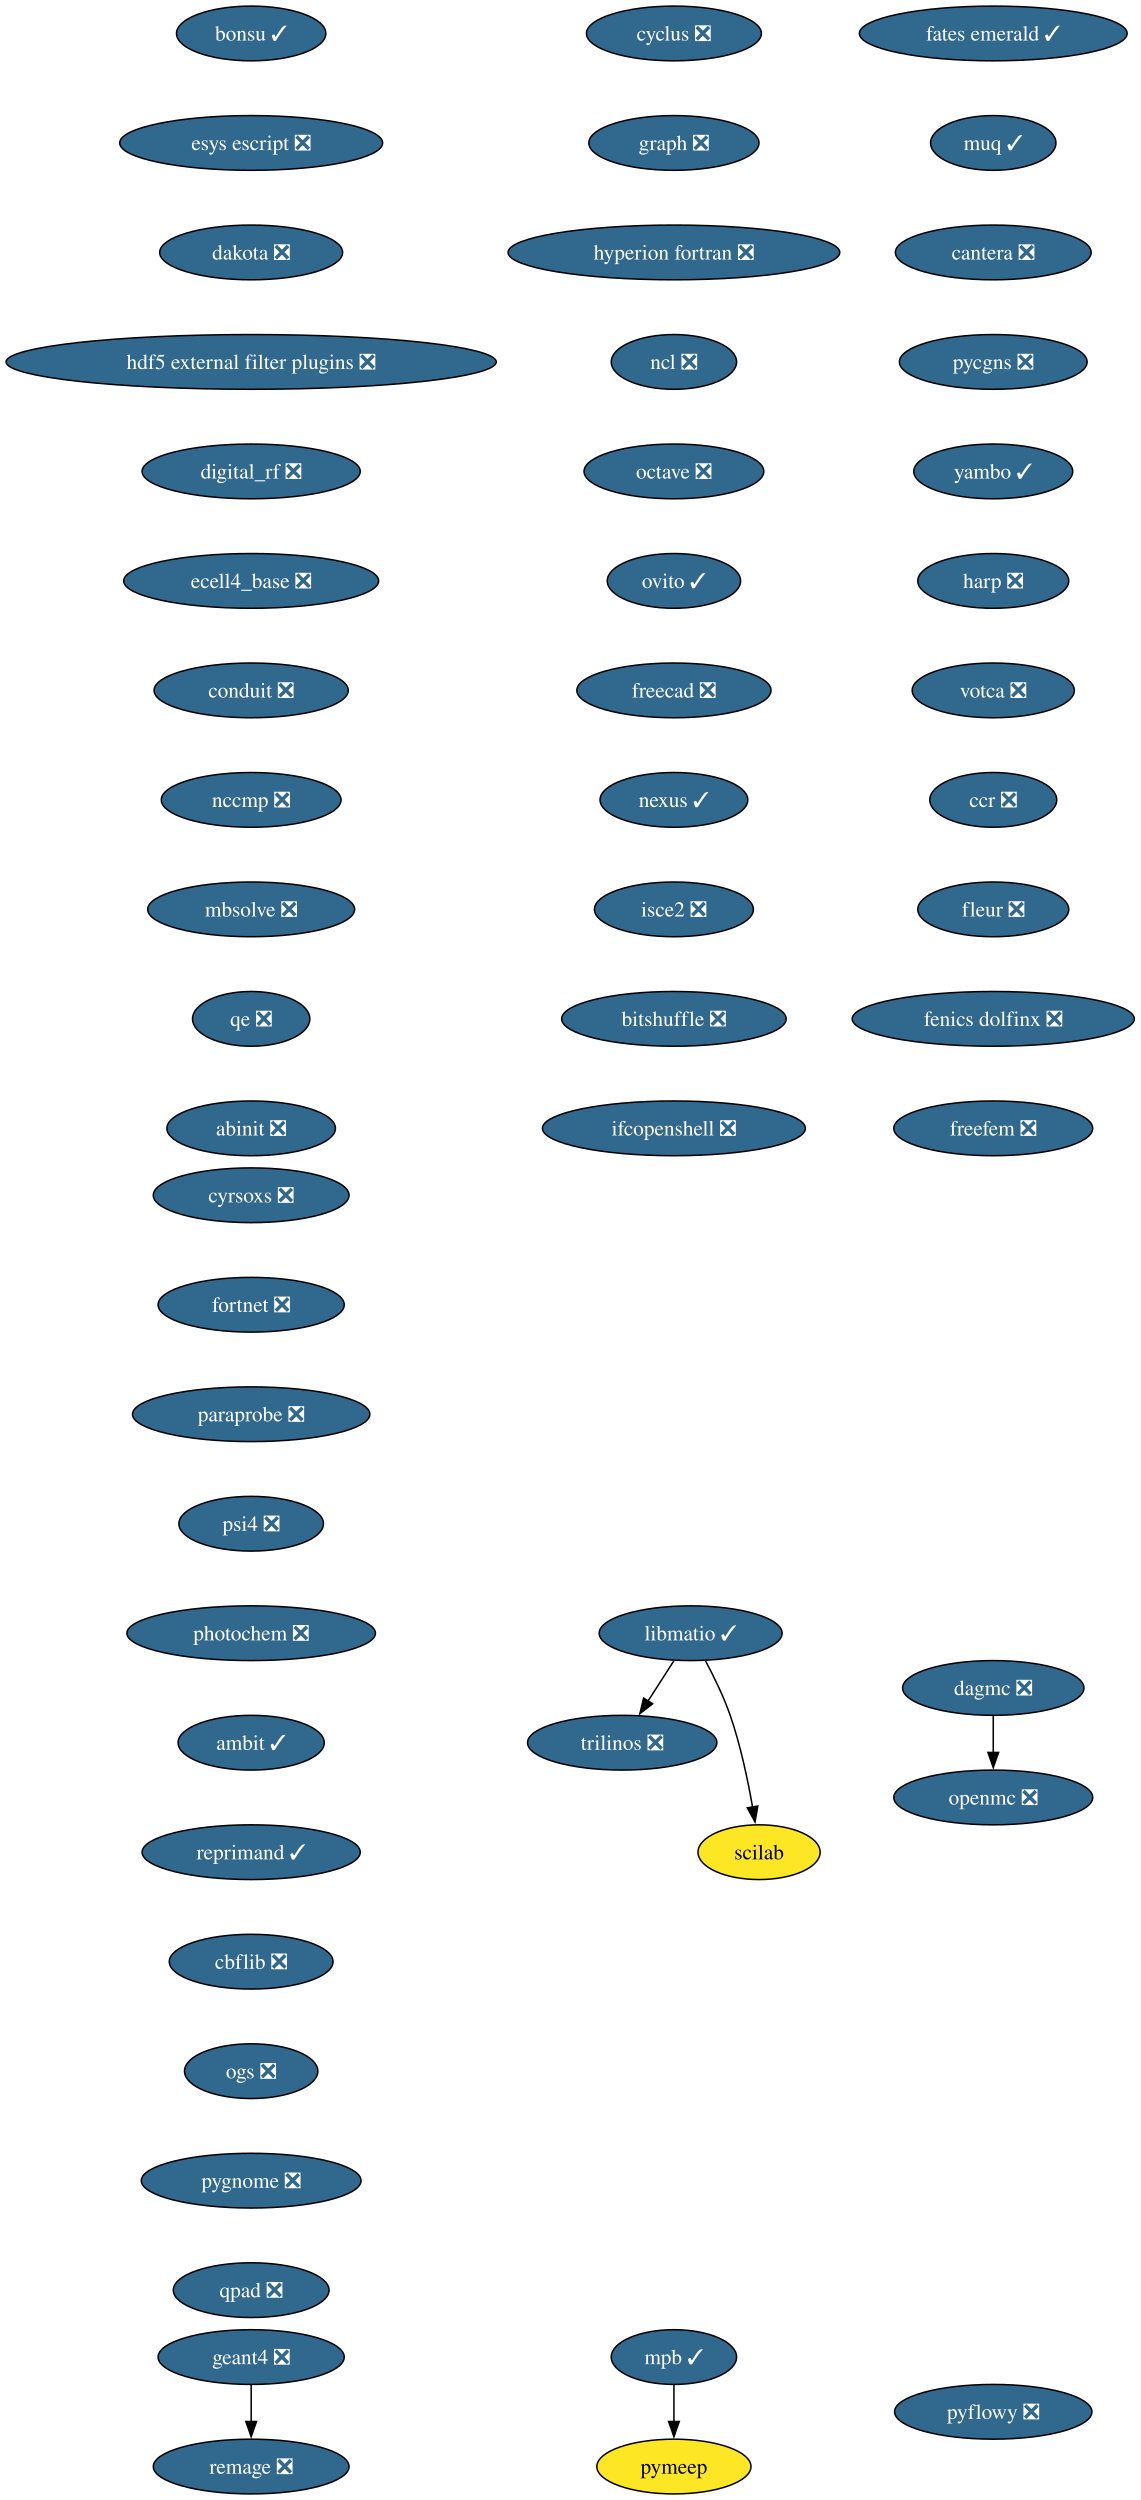
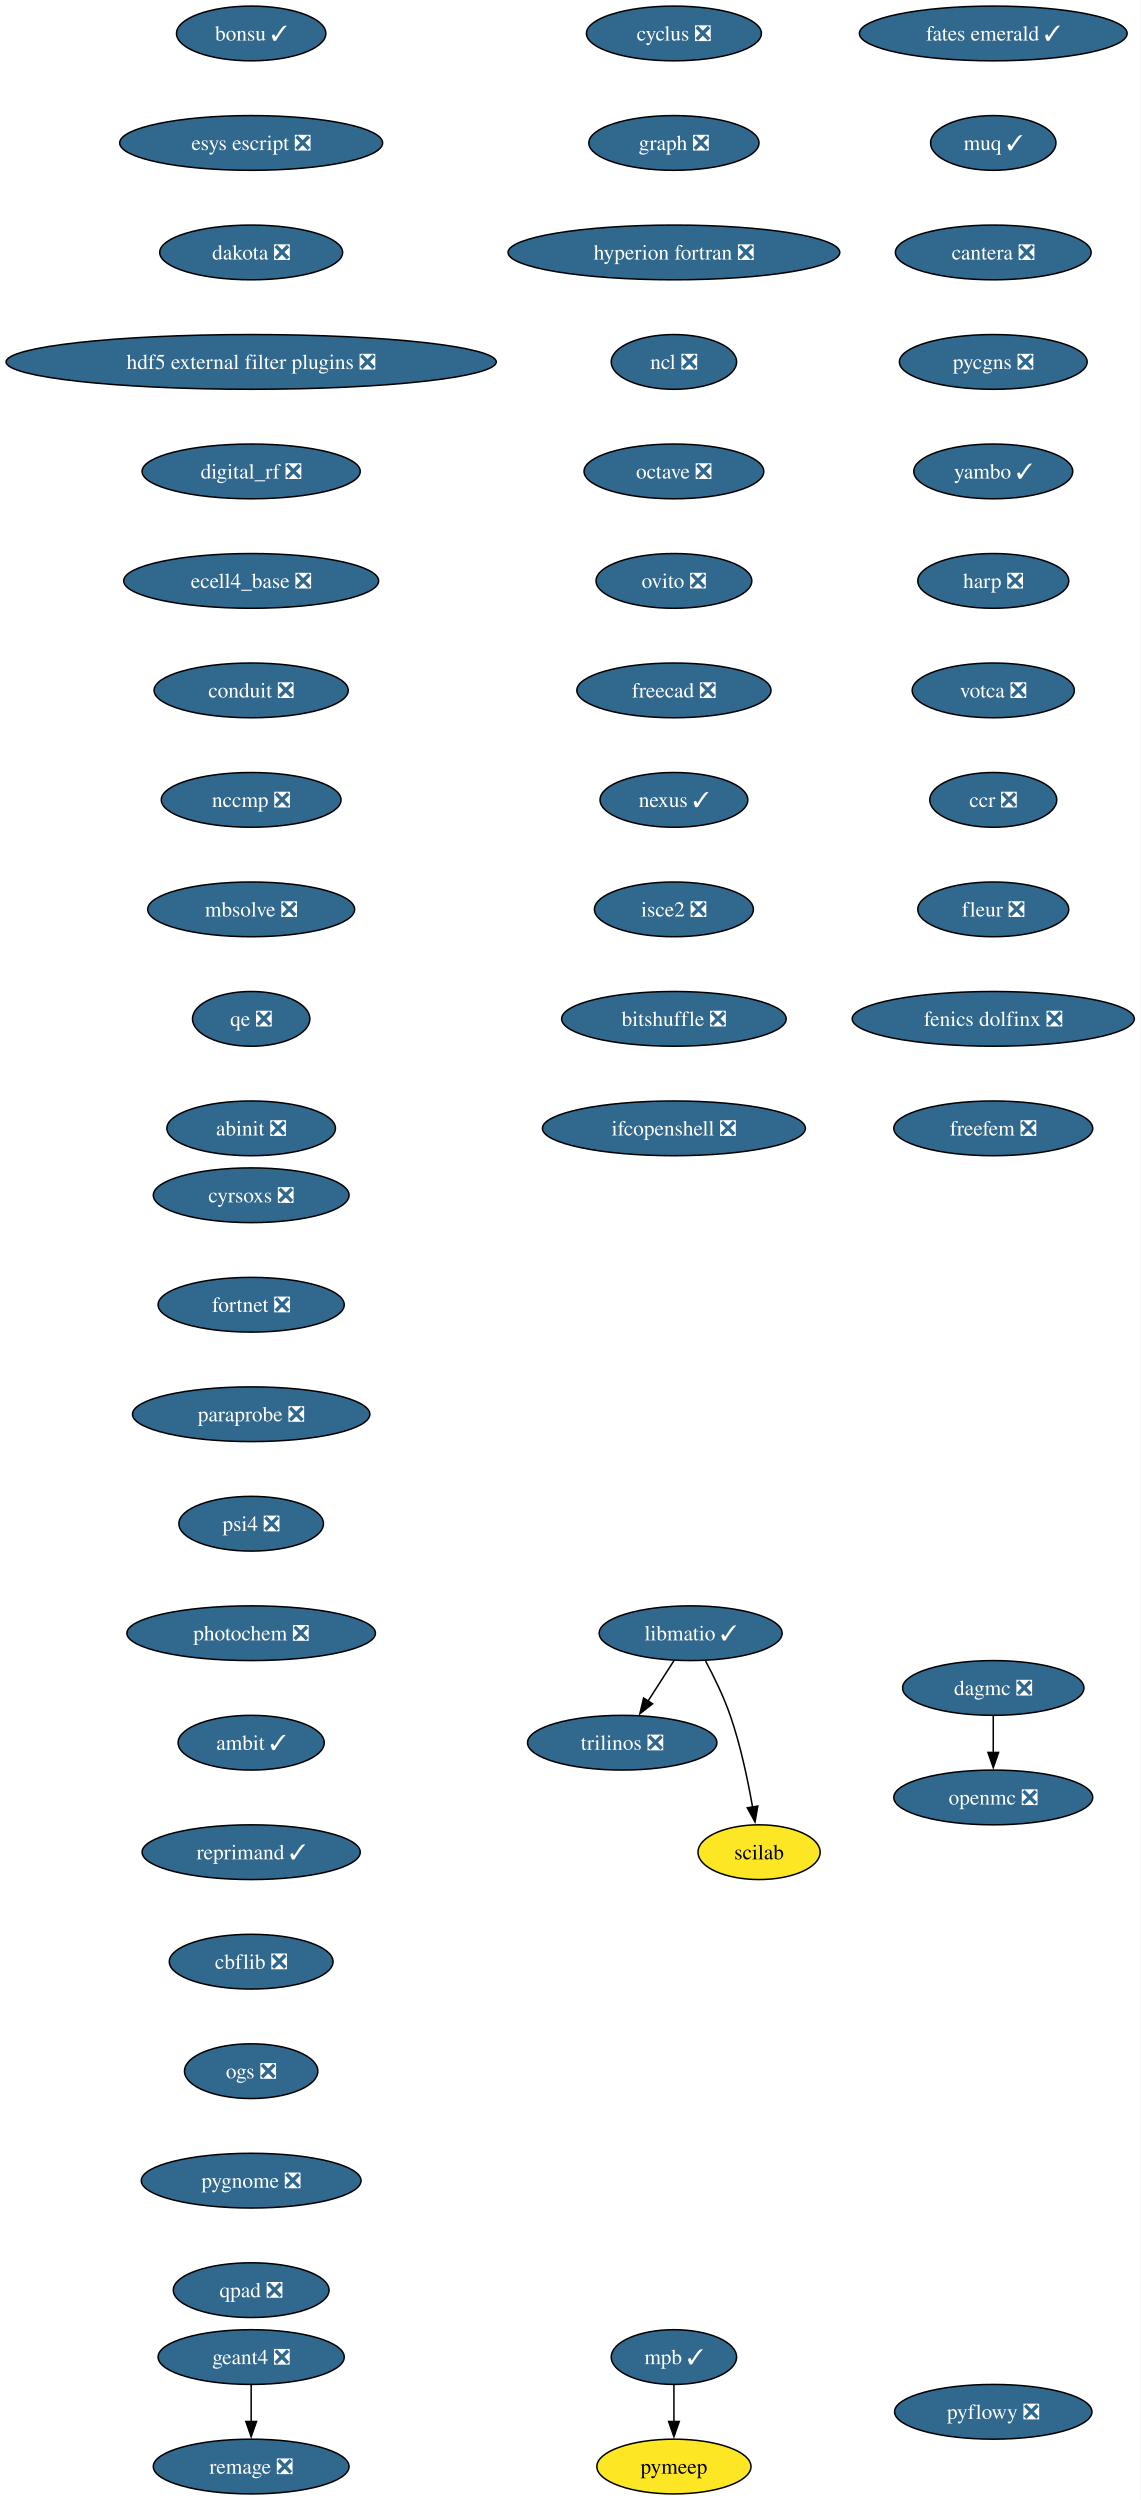
<svg xmlns="http://www.w3.org/2000/svg" xmlns:xlink="http://www.w3.org/1999/xlink" width="750pt" height="1644pt" viewBox="0.00 0.00 750.00 1644.00">
  <g id="graph0" class="graph" transform="scale(1 1) rotate(0) translate(4 1640)">
    <polygon fill="white" stroke="none" points="-4,4 -4,-1640 745.94,-1640 745.94,4 -4,4" />
    <g id="node1" class="node">
      <g id="a_node1">
        <a xlink:href="https://github.com/conda-forge/cyclus-feedstock/pull/112" xlink:title="cyclus ❎">
          <ellipse fill="#31688e" stroke="black" cx="439.17" cy="-1618" rx="57.52" ry="18" />
          <text xml:space="preserve" text-anchor="middle" x="439.17" y="-1613.33" font-family="Times,serif" font-size="14.00" fill="white">cyclus ❎</text>
        </a>
      </g>
    </g>
    <g id="node2" class="node">
      <g id="a_node2">
        <a xlink:href="https://github.com/conda-forge/graph-feedstock/pull/14" xlink:title="graph ❎">
          <ellipse fill="#31688e" stroke="black" cx="439.17" cy="-1546" rx="55.94" ry="18" />
          <text xml:space="preserve" text-anchor="middle" x="439.17" y="-1541.33" font-family="Times,serif" font-size="14.00" fill="white">graph ❎</text>
        </a>
      </g>
    </g>
    <g id="node3" class="node">
      <g id="a_node3">
        <a xlink:href="https://github.com/conda-forge/hyperion-fortran-feedstock/pull/36" xlink:title="hyperion fortran ❎">
          <ellipse fill="#31688e" stroke="black" cx="439.17" cy="-1474" rx="109.08" ry="18" />
          <text xml:space="preserve" text-anchor="middle" x="439.17" y="-1469.33" font-family="Times,serif" font-size="14.00" fill="white">hyperion fortran ❎</text>
        </a>
      </g>
    </g>
    <g id="node4" class="node">
      <g id="a_node4">
        <a xlink:href="https://github.com/conda-forge/ncl-feedstock/pull/171" xlink:title="ncl ❎">
          <ellipse fill="#31688e" stroke="black" cx="439.17" cy="-1402" rx="41.21" ry="18" />
          <text xml:space="preserve" text-anchor="middle" x="439.17" y="-1397.33" font-family="Times,serif" font-size="14.00" fill="white">ncl ❎</text>
        </a>
      </g>
    </g>
    <g id="node8" class="node">
      <g id="a_node8">
        <a xlink:href="https://github.com/conda-forge/octave-feedstock/pull/163" xlink:title="octave ❎">
          <ellipse fill="#31688e" stroke="black" cx="439.17" cy="-1330" rx="59.1" ry="18" />
          <text xml:space="preserve" text-anchor="middle" x="439.17" y="-1325.33" font-family="Times,serif" font-size="14.00" fill="white">octave ❎</text>
        </a>
      </g>
    </g>
    <g id="node5" class="node">
      <g id="a_node5">
        <a xlink:href="https://github.com/conda-forge/libmatio-feedstock/pull/62" xlink:title="libmatio ✓">
          <ellipse fill="#31688e" stroke="black" cx="450.17" cy="-566" rx="60.15" ry="18" />
          <text xml:space="preserve" text-anchor="middle" x="450.17" y="-561.33" font-family="Times,serif" font-size="14.00" fill="white">libmatio ✓</text>
        </a>
      </g>
    </g>
    <g id="node6" class="node">
      <g id="a_node6">
        <a xlink:href="https://github.com/conda-forge/trilinos-feedstock/pull/80" xlink:title="trilinos ❎">
          <ellipse fill="#31688e" stroke="black" cx="405.17" cy="-494" rx="62.26" ry="18" />
          <text xml:space="preserve" text-anchor="middle" x="405.17" y="-489.32" font-family="Times,serif" font-size="14.00" fill="white">trilinos ❎</text>
        </a>
      </g>
    </g>
    <g id="edge4" class="edge">
      <path fill="none" stroke="black" d="M439.27,-548.05C434.13,-540.06 427.88,-530.33 422.14,-521.4" />
      <polygon fill="black" stroke="black" points="425.13,-519.58 416.78,-513.06 419.24,-523.37 425.13,-519.58" />
    </g>
    <g id="node7" class="node">
      <g id="a_node7">
        <a xlink:href="https://github.com/conda-forge/scilab-feedstock" xlink:title="scilab">
          <ellipse fill="#fde725" stroke="black" cx="495.17" cy="-422" rx="40.16" ry="18" />
          <text xml:space="preserve" text-anchor="middle" x="495.17" y="-417.32" font-family="Times,serif" font-size="14.00">scilab</text>
        </a>
      </g>
    </g>
    <g id="edge5" class="edge">
      <path fill="none" stroke="black" d="M459.95,-547.8C465.37,-537.65 471.87,-524.4 476.17,-512 482.97,-492.35 487.8,-469.38 490.88,-451.69" />
      <polygon fill="black" stroke="black" points="494.33,-452.33 492.5,-441.9 487.42,-451.19 494.33,-452.33" />
    </g>
    <g id="node9" class="node">
      <g id="a_node9">
-         <a xlink:href="https://github.com/conda-forge/ovito-feedstock/pull/140" xlink:title="ovito ✓">
-           <ellipse fill="#31688e" stroke="black" cx="439.17" cy="-1258" rx="43.84" ry="18" />
-           <text xml:space="preserve" text-anchor="middle" x="439.17" y="-1253.33" font-family="Times,serif" font-size="14.00" fill="white">ovito ✓</text>
+         <a xlink:href="https://github.com/conda-forge/ovito-feedstock/pull/140" xlink:title="ovito ❎">
+           <ellipse fill="#31688e" stroke="black" cx="439.17" cy="-1258" rx="51.21" ry="18" />
+           <text xml:space="preserve" text-anchor="middle" x="439.17" y="-1253.33" font-family="Times,serif" font-size="14.00" fill="white">ovito ❎</text>
        </a>
      </g>
    </g>
    <g id="node13" class="node">
      <g id="a_node13">
        <a xlink:href="https://github.com/conda-forge/freecad-feedstock/pull/169" xlink:title="freecad ❎">
          <ellipse fill="#31688e" stroke="black" cx="439.17" cy="-1186" rx="63.84" ry="18" />
          <text xml:space="preserve" text-anchor="middle" x="439.17" y="-1181.33" font-family="Times,serif" font-size="14.00" fill="white">freecad ❎</text>
        </a>
      </g>
    </g>
    <g id="node10" class="node">
      <g id="a_node10">
        <a xlink:href="https://github.com/conda-forge/openmc-feedstock/pull/90" xlink:title="openmc ❎">
          <ellipse fill="#31688e" stroke="black" cx="649.17" cy="-458" rx="65.41" ry="18" />
          <text xml:space="preserve" text-anchor="middle" x="649.17" y="-453.32" font-family="Times,serif" font-size="14.00" fill="white">openmc ❎</text>
        </a>
      </g>
    </g>
    <g id="node11" class="node">
      <g id="a_node11">
        <a xlink:href="https://github.com/conda-forge/mpb-feedstock/pull/51" xlink:title="mpb ✓">
          <ellipse fill="#31688e" stroke="black" cx="439.17" cy="-90" rx="41.21" ry="18" />
          <text xml:space="preserve" text-anchor="middle" x="439.17" y="-85.33" font-family="Times,serif" font-size="14.00" fill="white">mpb ✓</text>
        </a>
      </g>
    </g>
    <g id="node12" class="node">
      <g id="a_node12">
        <a xlink:href="https://github.com/conda-forge/pymeep-feedstock" xlink:title="pymeep">
          <ellipse fill="#fde725" stroke="black" cx="439.17" cy="-18" rx="50.68" ry="18" />
          <text xml:space="preserve" text-anchor="middle" x="439.17" y="-13.32" font-family="Times,serif" font-size="14.00">pymeep</text>
        </a>
      </g>
    </g>
    <g id="edge8" class="edge">
      <path fill="none" stroke="black" d="M439.17,-71.7C439.17,-64.41 439.17,-55.73 439.17,-47.54" />
      <polygon fill="black" stroke="black" points="442.67,-47.62 439.17,-37.62 435.67,-47.62 442.67,-47.62" />
    </g>
    <g id="node14" class="node">
      <g id="a_node14">
        <a xlink:href="https://github.com/conda-forge/nexus-feedstock/pull/27" xlink:title="nexus ✓">
          <ellipse fill="#31688e" stroke="black" cx="439.17" cy="-1114" rx="48.58" ry="18" />
          <text xml:space="preserve" text-anchor="middle" x="439.17" y="-1109.33" font-family="Times,serif" font-size="14.00" fill="white">nexus ✓</text>
        </a>
      </g>
    </g>
    <g id="node15" class="node">
      <g id="a_node15">
        <a xlink:href="https://github.com/conda-forge/isce2-feedstock/pull/91" xlink:title="isce2 ❎">
          <ellipse fill="#31688e" stroke="black" cx="439.17" cy="-1042" rx="52.26" ry="18" />
          <text xml:space="preserve" text-anchor="middle" x="439.17" y="-1037.33" font-family="Times,serif" font-size="14.00" fill="white">isce2 ❎</text>
        </a>
      </g>
    </g>
    <g id="node18" class="node">
      <g id="a_node18">
        <a xlink:href="https://github.com/conda-forge/bitshuffle-feedstock/pull/64" xlink:title="bitshuffle ❎">
          <ellipse fill="#31688e" stroke="black" cx="439.17" cy="-970" rx="73.83" ry="18" />
          <text xml:space="preserve" text-anchor="middle" x="439.17" y="-965.33" font-family="Times,serif" font-size="14.00" fill="white">bitshuffle ❎</text>
        </a>
      </g>
    </g>
    <g id="node16" class="node">
      <g id="a_node16">
        <a xlink:href="https://github.com/conda-forge/geant4-feedstock/pull/103" xlink:title="geant4 ❎">
          <ellipse fill="#31688e" stroke="black" cx="161.17" cy="-90" rx="61.2" ry="18" />
          <text xml:space="preserve" text-anchor="middle" x="161.17" y="-85.33" font-family="Times,serif" font-size="14.00" fill="white">geant4 ❎</text>
        </a>
      </g>
    </g>
    <g id="node17" class="node">
      <g id="a_node17">
        <a xlink:href="https://github.com/conda-forge/remage-feedstock/pull/33" xlink:title="remage ❎">
          <ellipse fill="#31688e" stroke="black" cx="161.17" cy="-18" rx="64.36" ry="18" />
          <text xml:space="preserve" text-anchor="middle" x="161.17" y="-13.32" font-family="Times,serif" font-size="14.00" fill="white">remage ❎</text>
        </a>
      </g>
    </g>
    <g id="edge12" class="edge">
      <path fill="none" stroke="black" d="M161.17,-71.7C161.17,-64.41 161.17,-55.73 161.17,-47.54" />
      <polygon fill="black" stroke="black" points="164.67,-47.62 161.17,-37.62 157.67,-47.62 164.67,-47.62" />
    </g>
    <g id="node19" class="node">
      <g id="a_node19">
        <a xlink:href="https://github.com/conda-forge/ifcopenshell-feedstock/pull/89" xlink:title="ifcopenshell ❎">
          <ellipse fill="#31688e" stroke="black" cx="439.17" cy="-898" rx="86.46" ry="18" />
          <text xml:space="preserve" text-anchor="middle" x="439.17" y="-893.33" font-family="Times,serif" font-size="14.00" fill="white">ifcopenshell ❎</text>
        </a>
      </g>
    </g>
    <g id="node20" class="node">
      <g id="a_node20">
        <a xlink:href="https://github.com/conda-forge/bonsu-feedstock/pull/98" xlink:title="bonsu ✓">
          <ellipse fill="#31688e" stroke="black" cx="161.17" cy="-1618" rx="49.1" ry="18" />
          <text xml:space="preserve" text-anchor="middle" x="161.17" y="-1613.33" font-family="Times,serif" font-size="14.00" fill="white">bonsu ✓</text>
        </a>
      </g>
    </g>
    <g id="node21" class="node">
      <g id="a_node21">
        <a xlink:href="https://github.com/conda-forge/esys-escript-feedstock/pull/83" xlink:title="esys escript ❎">
          <ellipse fill="#31688e" stroke="black" cx="161.17" cy="-1546" rx="86.46" ry="18" />
          <text xml:space="preserve" text-anchor="middle" x="161.17" y="-1541.33" font-family="Times,serif" font-size="14.00" fill="white">esys escript ❎</text>
        </a>
      </g>
    </g>
    <g id="node22" class="node">
      <g id="a_node22">
        <a xlink:href="https://github.com/conda-forge/dakota-feedstock/pull/61" xlink:title="dakota ❎">
          <ellipse fill="#31688e" stroke="black" cx="161.17" cy="-1474" rx="60.15" ry="18" />
          <text xml:space="preserve" text-anchor="middle" x="161.17" y="-1469.33" font-family="Times,serif" font-size="14.00" fill="white">dakota ❎</text>
        </a>
      </g>
    </g>
    <g id="node23" class="node">
      <g id="a_node23">
        <a xlink:href="https://github.com/conda-forge/hdf5-external-filter-plugins-feedstock/pull/29" xlink:title="hdf5 external filter plugins ❎">
          <ellipse fill="#31688e" stroke="black" cx="161.17" cy="-1402" rx="161.17" ry="18" />
          <text xml:space="preserve" text-anchor="middle" x="161.17" y="-1397.33" font-family="Times,serif" font-size="14.00" fill="white">hdf5 external filter plugins ❎</text>
        </a>
      </g>
    </g>
    <g id="node24" class="node">
      <g id="a_node24">
        <a xlink:href="https://github.com/conda-forge/digital_rf-feedstock/pull/42" xlink:title="digital_rf ❎">
          <ellipse fill="#31688e" stroke="black" cx="161.17" cy="-1330" rx="71.73" ry="18" />
          <text xml:space="preserve" text-anchor="middle" x="161.17" y="-1325.33" font-family="Times,serif" font-size="14.00" fill="white">digital_rf ❎</text>
        </a>
      </g>
    </g>
    <g id="node25" class="node">
      <g id="a_node25">
        <a xlink:href="https://github.com/conda-forge/ecell4_base-feedstock/pull/37" xlink:title="ecell4_base ❎">
          <ellipse fill="#31688e" stroke="black" cx="161.17" cy="-1258" rx="83.83" ry="18" />
          <text xml:space="preserve" text-anchor="middle" x="161.17" y="-1253.33" font-family="Times,serif" font-size="14.00" fill="white">ecell4_base ❎</text>
        </a>
      </g>
    </g>
    <g id="node26" class="node">
      <g id="a_node26">
        <a xlink:href="https://github.com/conda-forge/conduit-feedstock/pull/59" xlink:title="conduit ❎">
          <ellipse fill="#31688e" stroke="black" cx="161.17" cy="-1186" rx="63.84" ry="18" />
          <text xml:space="preserve" text-anchor="middle" x="161.17" y="-1181.33" font-family="Times,serif" font-size="14.00" fill="white">conduit ❎</text>
        </a>
      </g>
    </g>
    <g id="node27" class="node">
      <g id="a_node27">
        <a xlink:href="https://github.com/conda-forge/nccmp-feedstock/pull/31" xlink:title="nccmp ❎">
          <ellipse fill="#31688e" stroke="black" cx="161.17" cy="-1114" rx="59.1" ry="18" />
          <text xml:space="preserve" text-anchor="middle" x="161.17" y="-1109.33" font-family="Times,serif" font-size="14.00" fill="white">nccmp ❎</text>
        </a>
      </g>
    </g>
    <g id="node29" class="node">
      <g id="a_node29">
        <a xlink:href="https://github.com/conda-forge/mbsolve-feedstock/pull/23" xlink:title="mbsolve ❎">
          <ellipse fill="#31688e" stroke="black" cx="161.17" cy="-1042" rx="68.04" ry="18" />
          <text xml:space="preserve" text-anchor="middle" x="161.17" y="-1037.33" font-family="Times,serif" font-size="14.00" fill="white">mbsolve ❎</text>
        </a>
      </g>
    </g>
    <g id="node28" class="node">
      <g id="a_node28">
        <a xlink:href="https://github.com/conda-forge/dagmc-feedstock/pull/42" xlink:title="dagmc ❎">
          <ellipse fill="#31688e" stroke="black" cx="649.17" cy="-530" rx="59.63" ry="18" />
          <text xml:space="preserve" text-anchor="middle" x="649.17" y="-525.33" font-family="Times,serif" font-size="14.00" fill="white">dagmc ❎</text>
        </a>
      </g>
    </g>
    <g id="edge22" class="edge">
      <path fill="none" stroke="black" d="M649.17,-511.7C649.17,-504.41 649.17,-495.73 649.17,-487.54" />
      <polygon fill="black" stroke="black" points="652.67,-487.62 649.17,-477.62 645.67,-487.62 652.67,-487.62" />
    </g>
    <g id="node30" class="node">
      <g id="a_node30">
        <a xlink:href="https://github.com/conda-forge/qe-feedstock/pull/80" xlink:title="qe ❎">
          <ellipse fill="#31688e" stroke="black" cx="161.17" cy="-970" rx="38.58" ry="18" />
          <text xml:space="preserve" text-anchor="middle" x="161.17" y="-965.33" font-family="Times,serif" font-size="14.00" fill="white">qe ❎</text>
        </a>
      </g>
    </g>
    <g id="node31" class="node">
      <g id="a_node31">
        <a xlink:href="https://github.com/conda-forge/abinit-feedstock/pull/82" xlink:title="abinit ❎">
          <ellipse fill="#31688e" stroke="black" cx="161.17" cy="-898" rx="55.42" ry="18" />
          <text xml:space="preserve" text-anchor="middle" x="161.17" y="-893.33" font-family="Times,serif" font-size="14.00" fill="white">abinit ❎</text>
        </a>
      </g>
    </g>
    <g id="node32" class="node">
      <g id="a_node32">
        <a xlink:href="https://github.com/conda-forge/fates-emerald-feedstock/pull/24" xlink:title="fates emerald ✓">
          <ellipse fill="#31688e" stroke="black" cx="649.17" cy="-1618" rx="88.04" ry="18" />
          <text xml:space="preserve" text-anchor="middle" x="649.17" y="-1613.33" font-family="Times,serif" font-size="14.00" fill="white">fates emerald ✓</text>
        </a>
      </g>
    </g>
    <g id="node33" class="node">
      <g id="a_node33">
        <a xlink:href="https://github.com/conda-forge/muq-feedstock/pull/63" xlink:title="muq ✓">
          <ellipse fill="#31688e" stroke="black" cx="649.17" cy="-1546" rx="41.21" ry="18" />
          <text xml:space="preserve" text-anchor="middle" x="649.17" y="-1541.33" font-family="Times,serif" font-size="14.00" fill="white">muq ✓</text>
        </a>
      </g>
    </g>
    <g id="node34" class="node">
      <g id="a_node34">
        <a xlink:href="https://github.com/conda-forge/cantera-feedstock/pull/70" xlink:title="cantera ❎">
          <ellipse fill="#31688e" stroke="black" cx="649.17" cy="-1474" rx="64.36" ry="18" />
          <text xml:space="preserve" text-anchor="middle" x="649.17" y="-1469.33" font-family="Times,serif" font-size="14.00" fill="white">cantera ❎</text>
        </a>
      </g>
    </g>
    <g id="node35" class="node">
      <g id="a_node35">
        <a xlink:href="https://github.com/conda-forge/pycgns-feedstock/pull/59" xlink:title="pycgns ❎">
          <ellipse fill="#31688e" stroke="black" cx="649.17" cy="-1402" rx="61.73" ry="18" />
          <text xml:space="preserve" text-anchor="middle" x="649.17" y="-1397.33" font-family="Times,serif" font-size="14.00" fill="white">pycgns ❎</text>
        </a>
      </g>
    </g>
    <g id="node36" class="node">
      <g id="a_node36">
        <a xlink:href="https://github.com/conda-forge/yambo-feedstock/pull/52" xlink:title="yambo ✓">
          <ellipse fill="#31688e" stroke="black" cx="649.17" cy="-1330" rx="52.26" ry="18" />
          <text xml:space="preserve" text-anchor="middle" x="649.17" y="-1325.33" font-family="Times,serif" font-size="14.00" fill="white">yambo ✓</text>
        </a>
      </g>
    </g>
    <g id="node37" class="node">
      <g id="a_node37">
        <a xlink:href="https://github.com/conda-forge/harp-feedstock/pull/57" xlink:title="harp ❎">
          <ellipse fill="#31688e" stroke="black" cx="649.17" cy="-1258" rx="49.63" ry="18" />
          <text xml:space="preserve" text-anchor="middle" x="649.17" y="-1253.33" font-family="Times,serif" font-size="14.00" fill="white">harp ❎</text>
        </a>
      </g>
    </g>
    <g id="node38" class="node">
      <g id="a_node38">
        <a xlink:href="https://github.com/conda-forge/votca-feedstock/pull/33" xlink:title="votca ❎">
          <ellipse fill="#31688e" stroke="black" cx="649.17" cy="-1186" rx="53.31" ry="18" />
          <text xml:space="preserve" text-anchor="middle" x="649.17" y="-1181.33" font-family="Times,serif" font-size="14.00" fill="white">votca ❎</text>
        </a>
      </g>
    </g>
    <g id="node39" class="node">
      <g id="a_node39">
        <a xlink:href="https://github.com/conda-forge/ccr-feedstock/pull/14" xlink:title="ccr ❎">
          <ellipse fill="#31688e" stroke="black" cx="649.17" cy="-1114" rx="41.74" ry="18" />
          <text xml:space="preserve" text-anchor="middle" x="649.17" y="-1109.33" font-family="Times,serif" font-size="14.00" fill="white">ccr ❎</text>
        </a>
      </g>
    </g>
    <g id="node40" class="node">
      <g id="a_node40">
        <a xlink:href="https://github.com/conda-forge/fleur-feedstock/pull/28" xlink:title="fleur ❎">
          <ellipse fill="#31688e" stroke="black" cx="649.17" cy="-1042" rx="49.63" ry="18" />
          <text xml:space="preserve" text-anchor="middle" x="649.17" y="-1037.33" font-family="Times,serif" font-size="14.00" fill="white">fleur ❎</text>
        </a>
      </g>
    </g>
    <g id="node41" class="node">
      <g id="a_node41">
        <a xlink:href="https://github.com/conda-forge/fenics-dolfinx-feedstock/pull/144" xlink:title="fenics dolfinx ❎">
          <ellipse fill="#31688e" stroke="black" cx="649.17" cy="-970" rx="92.77" ry="18" />
          <text xml:space="preserve" text-anchor="middle" x="649.17" y="-965.33" font-family="Times,serif" font-size="14.00" fill="white">fenics dolfinx ❎</text>
        </a>
      </g>
    </g>
    <g id="node42" class="node">
      <g id="a_node42">
        <a xlink:href="https://github.com/conda-forge/freefem-feedstock/pull/58" xlink:title="freefem ❎">
          <ellipse fill="#31688e" stroke="black" cx="649.17" cy="-898" rx="65.41" ry="18" />
          <text xml:space="preserve" text-anchor="middle" x="649.17" y="-893.33" font-family="Times,serif" font-size="14.00" fill="white">freefem ❎</text>
        </a>
      </g>
    </g>
    <g id="node43" class="node">
      <g id="a_node43">
        <a xlink:href="https://github.com/conda-forge/cyrsoxs-feedstock/pull/31" xlink:title="cyrsoxs ❎">
          <ellipse fill="#31688e" stroke="black" cx="161.17" cy="-854" rx="64.36" ry="18" />
          <text xml:space="preserve" text-anchor="middle" x="161.17" y="-849.33" font-family="Times,serif" font-size="14.00" fill="white">cyrsoxs ❎</text>
        </a>
      </g>
    </g>
    <g id="node44" class="node">
      <g id="a_node44">
        <a xlink:href="https://github.com/conda-forge/fortnet-feedstock/pull/14" xlink:title="fortnet ❎">
          <ellipse fill="#31688e" stroke="black" cx="161.17" cy="-782" rx="61.2" ry="18" />
          <text xml:space="preserve" text-anchor="middle" x="161.17" y="-777.33" font-family="Times,serif" font-size="14.00" fill="white">fortnet ❎</text>
        </a>
      </g>
    </g>
    <g id="node45" class="node">
      <g id="a_node45">
        <a xlink:href="https://github.com/conda-forge/paraprobe-feedstock/pull/24" xlink:title="paraprobe ❎">
          <ellipse fill="#31688e" stroke="black" cx="161.17" cy="-710" rx="78.04" ry="18" />
          <text xml:space="preserve" text-anchor="middle" x="161.17" y="-705.33" font-family="Times,serif" font-size="14.00" fill="white">paraprobe ❎</text>
        </a>
      </g>
    </g>
    <g id="node46" class="node">
      <g id="a_node46">
        <a xlink:href="https://github.com/conda-forge/psi4-feedstock/pull/71" xlink:title="psi4 ❎">
          <ellipse fill="#31688e" stroke="black" cx="161.17" cy="-638" rx="47.53" ry="18" />
          <text xml:space="preserve" text-anchor="middle" x="161.17" y="-633.33" font-family="Times,serif" font-size="14.00" fill="white">psi4 ❎</text>
        </a>
      </g>
    </g>
    <g id="node47" class="node">
      <g id="a_node47">
        <a xlink:href="https://github.com/conda-forge/photochem-feedstock/pull/43" xlink:title="photochem ❎">
          <ellipse fill="#31688e" stroke="black" cx="161.17" cy="-566" rx="81.72" ry="18" />
          <text xml:space="preserve" text-anchor="middle" x="161.17" y="-561.33" font-family="Times,serif" font-size="14.00" fill="white">photochem ❎</text>
        </a>
      </g>
    </g>
    <g id="node48" class="node">
      <g id="a_node48">
        <a xlink:href="https://github.com/conda-forge/ambit-feedstock/pull/19" xlink:title="ambit ✓">
          <ellipse fill="#31688e" stroke="black" cx="161.17" cy="-494" rx="48.05" ry="18" />
          <text xml:space="preserve" text-anchor="middle" x="161.17" y="-489.32" font-family="Times,serif" font-size="14.00" fill="white">ambit ✓</text>
        </a>
      </g>
    </g>
    <g id="node49" class="node">
      <g id="a_node49">
        <a xlink:href="https://github.com/conda-forge/reprimand-feedstock/pull/14" xlink:title="reprimand ✓">
          <ellipse fill="#31688e" stroke="black" cx="161.17" cy="-422" rx="71.73" ry="18" />
          <text xml:space="preserve" text-anchor="middle" x="161.17" y="-417.32" font-family="Times,serif" font-size="14.00" fill="white">reprimand ✓</text>
        </a>
      </g>
    </g>
    <g id="node50" class="node">
      <g id="a_node50">
        <a xlink:href="https://github.com/conda-forge/cbflib-feedstock/pull/9" xlink:title="cbflib ❎">
          <ellipse fill="#31688e" stroke="black" cx="161.17" cy="-350" rx="53.84" ry="18" />
          <text xml:space="preserve" text-anchor="middle" x="161.17" y="-345.32" font-family="Times,serif" font-size="14.00" fill="white">cbflib ❎</text>
        </a>
      </g>
    </g>
    <g id="node51" class="node">
      <g id="a_node51">
        <a xlink:href="https://github.com/conda-forge/ogs-feedstock/pull/37" xlink:title="ogs ❎">
          <ellipse fill="#31688e" stroke="black" cx="161.17" cy="-278" rx="43.84" ry="18" />
          <text xml:space="preserve" text-anchor="middle" x="161.17" y="-273.32" font-family="Times,serif" font-size="14.00" fill="white">ogs ❎</text>
        </a>
      </g>
    </g>
    <g id="node52" class="node">
      <g id="a_node52">
        <a xlink:href="https://github.com/conda-forge/pygnome-feedstock/pull/27" xlink:title="pygnome ❎">
          <ellipse fill="#31688e" stroke="black" cx="161.17" cy="-206" rx="72.25" ry="18" />
          <text xml:space="preserve" text-anchor="middle" x="161.17" y="-201.33" font-family="Times,serif" font-size="14.00" fill="white">pygnome ❎</text>
        </a>
      </g>
    </g>
    <g id="node53" class="node">
      <g id="a_node53">
        <a xlink:href="https://github.com/conda-forge/qpad-feedstock/pull/4" xlink:title="qpad ❎">
          <ellipse fill="#31688e" stroke="black" cx="161.17" cy="-134" rx="51.21" ry="18" />
          <text xml:space="preserve" text-anchor="middle" x="161.17" y="-129.32" font-family="Times,serif" font-size="14.00" fill="white">qpad ❎</text>
        </a>
      </g>
    </g>
    <g id="node54" class="node">
      <g id="a_node54">
        <a xlink:href="https://github.com/conda-forge/pyflowy-feedstock/pull/2" xlink:title="pyflowy ❎">
          <ellipse fill="#31688e" stroke="black" cx="649.17" cy="-54" rx="64.89" ry="18" />
          <text xml:space="preserve" text-anchor="middle" x="649.17" y="-49.33" font-family="Times,serif" font-size="14.00" fill="white">pyflowy ❎</text>
        </a>
      </g>
    </g>
  </g>
</svg>
